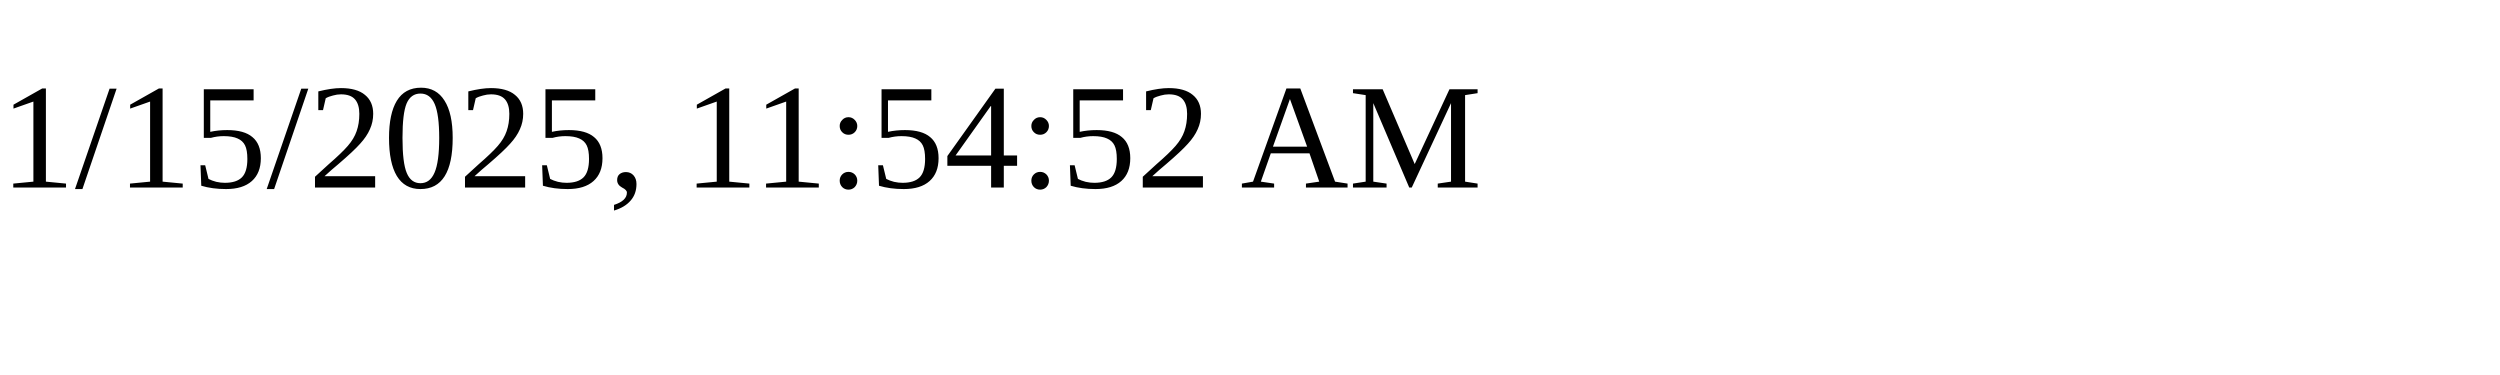
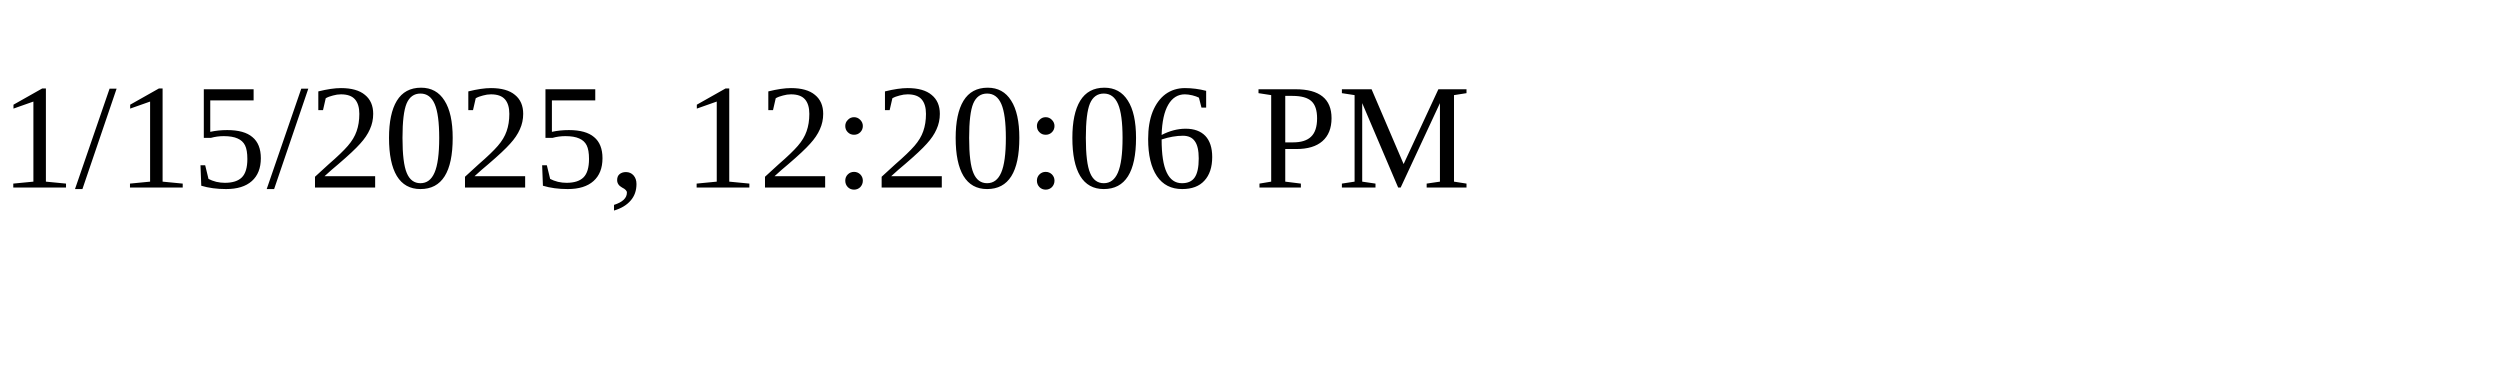
<svg xmlns="http://www.w3.org/2000/svg" height="30" width="200">
-   <text x="0" y="15">1/15/2025, 11:54:52 AM</text>
+   <text x="0" y="15">1/15/2025, 12:20:06 PM</text>
</svg>
